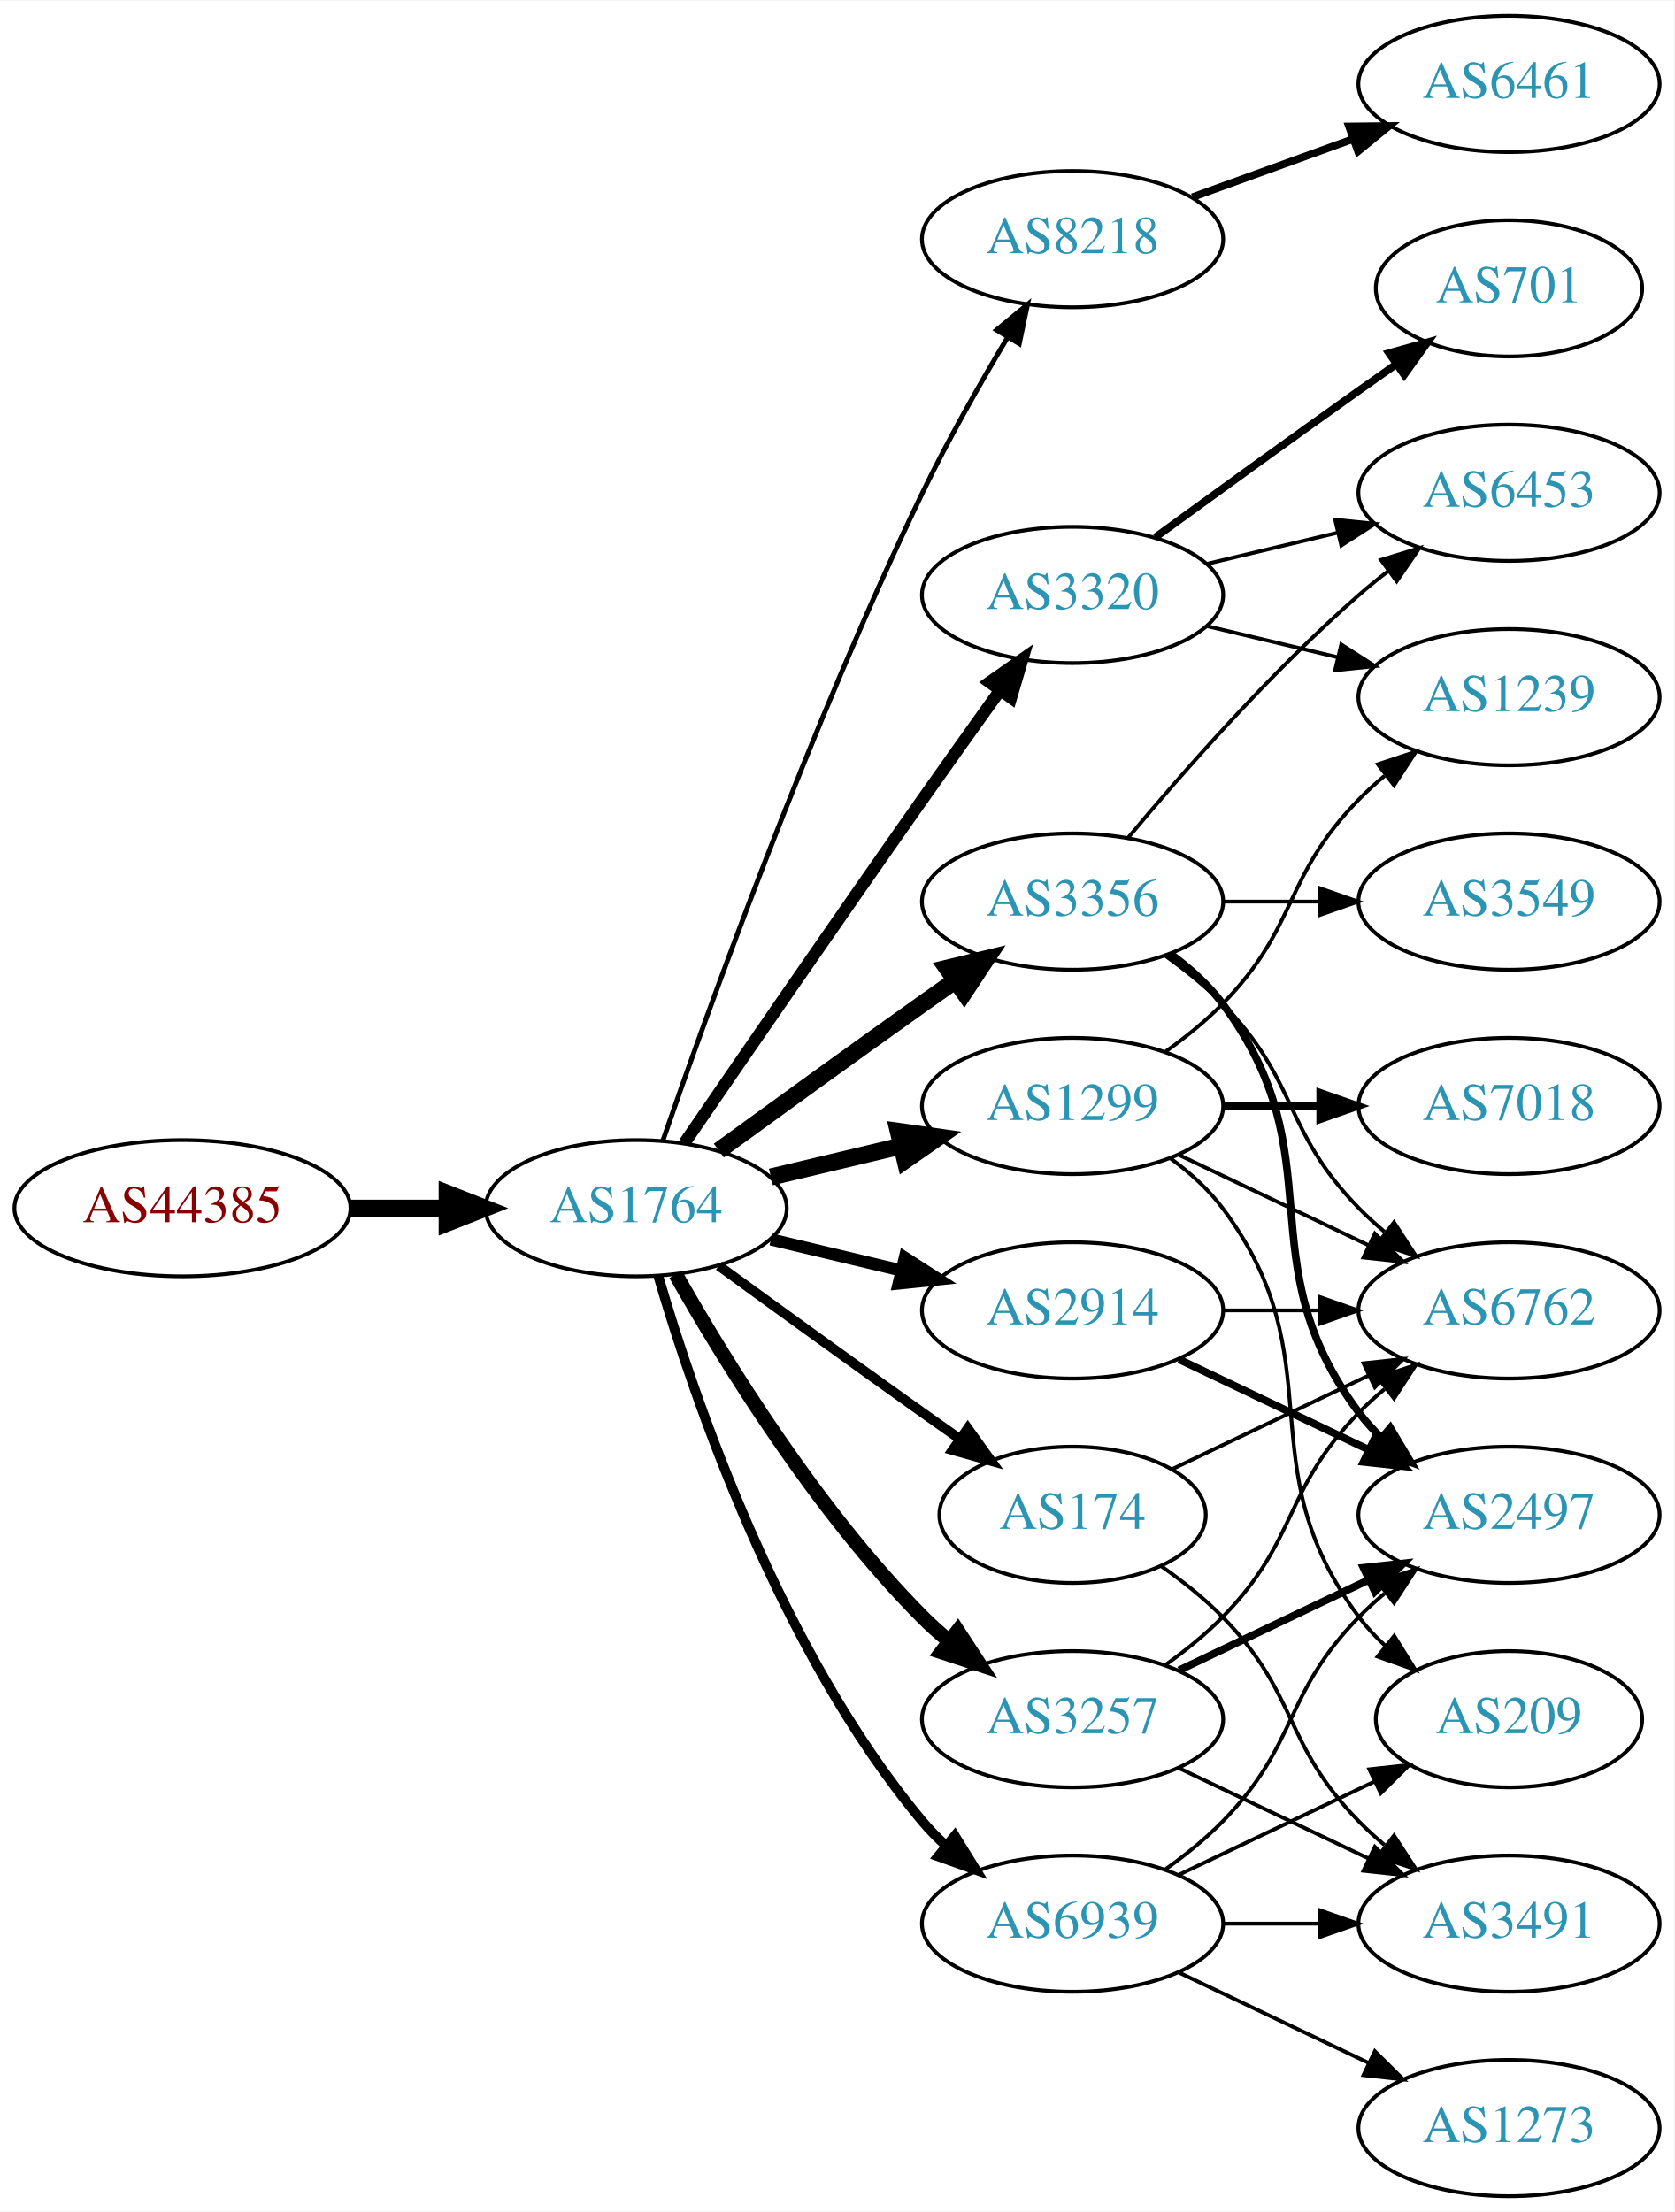
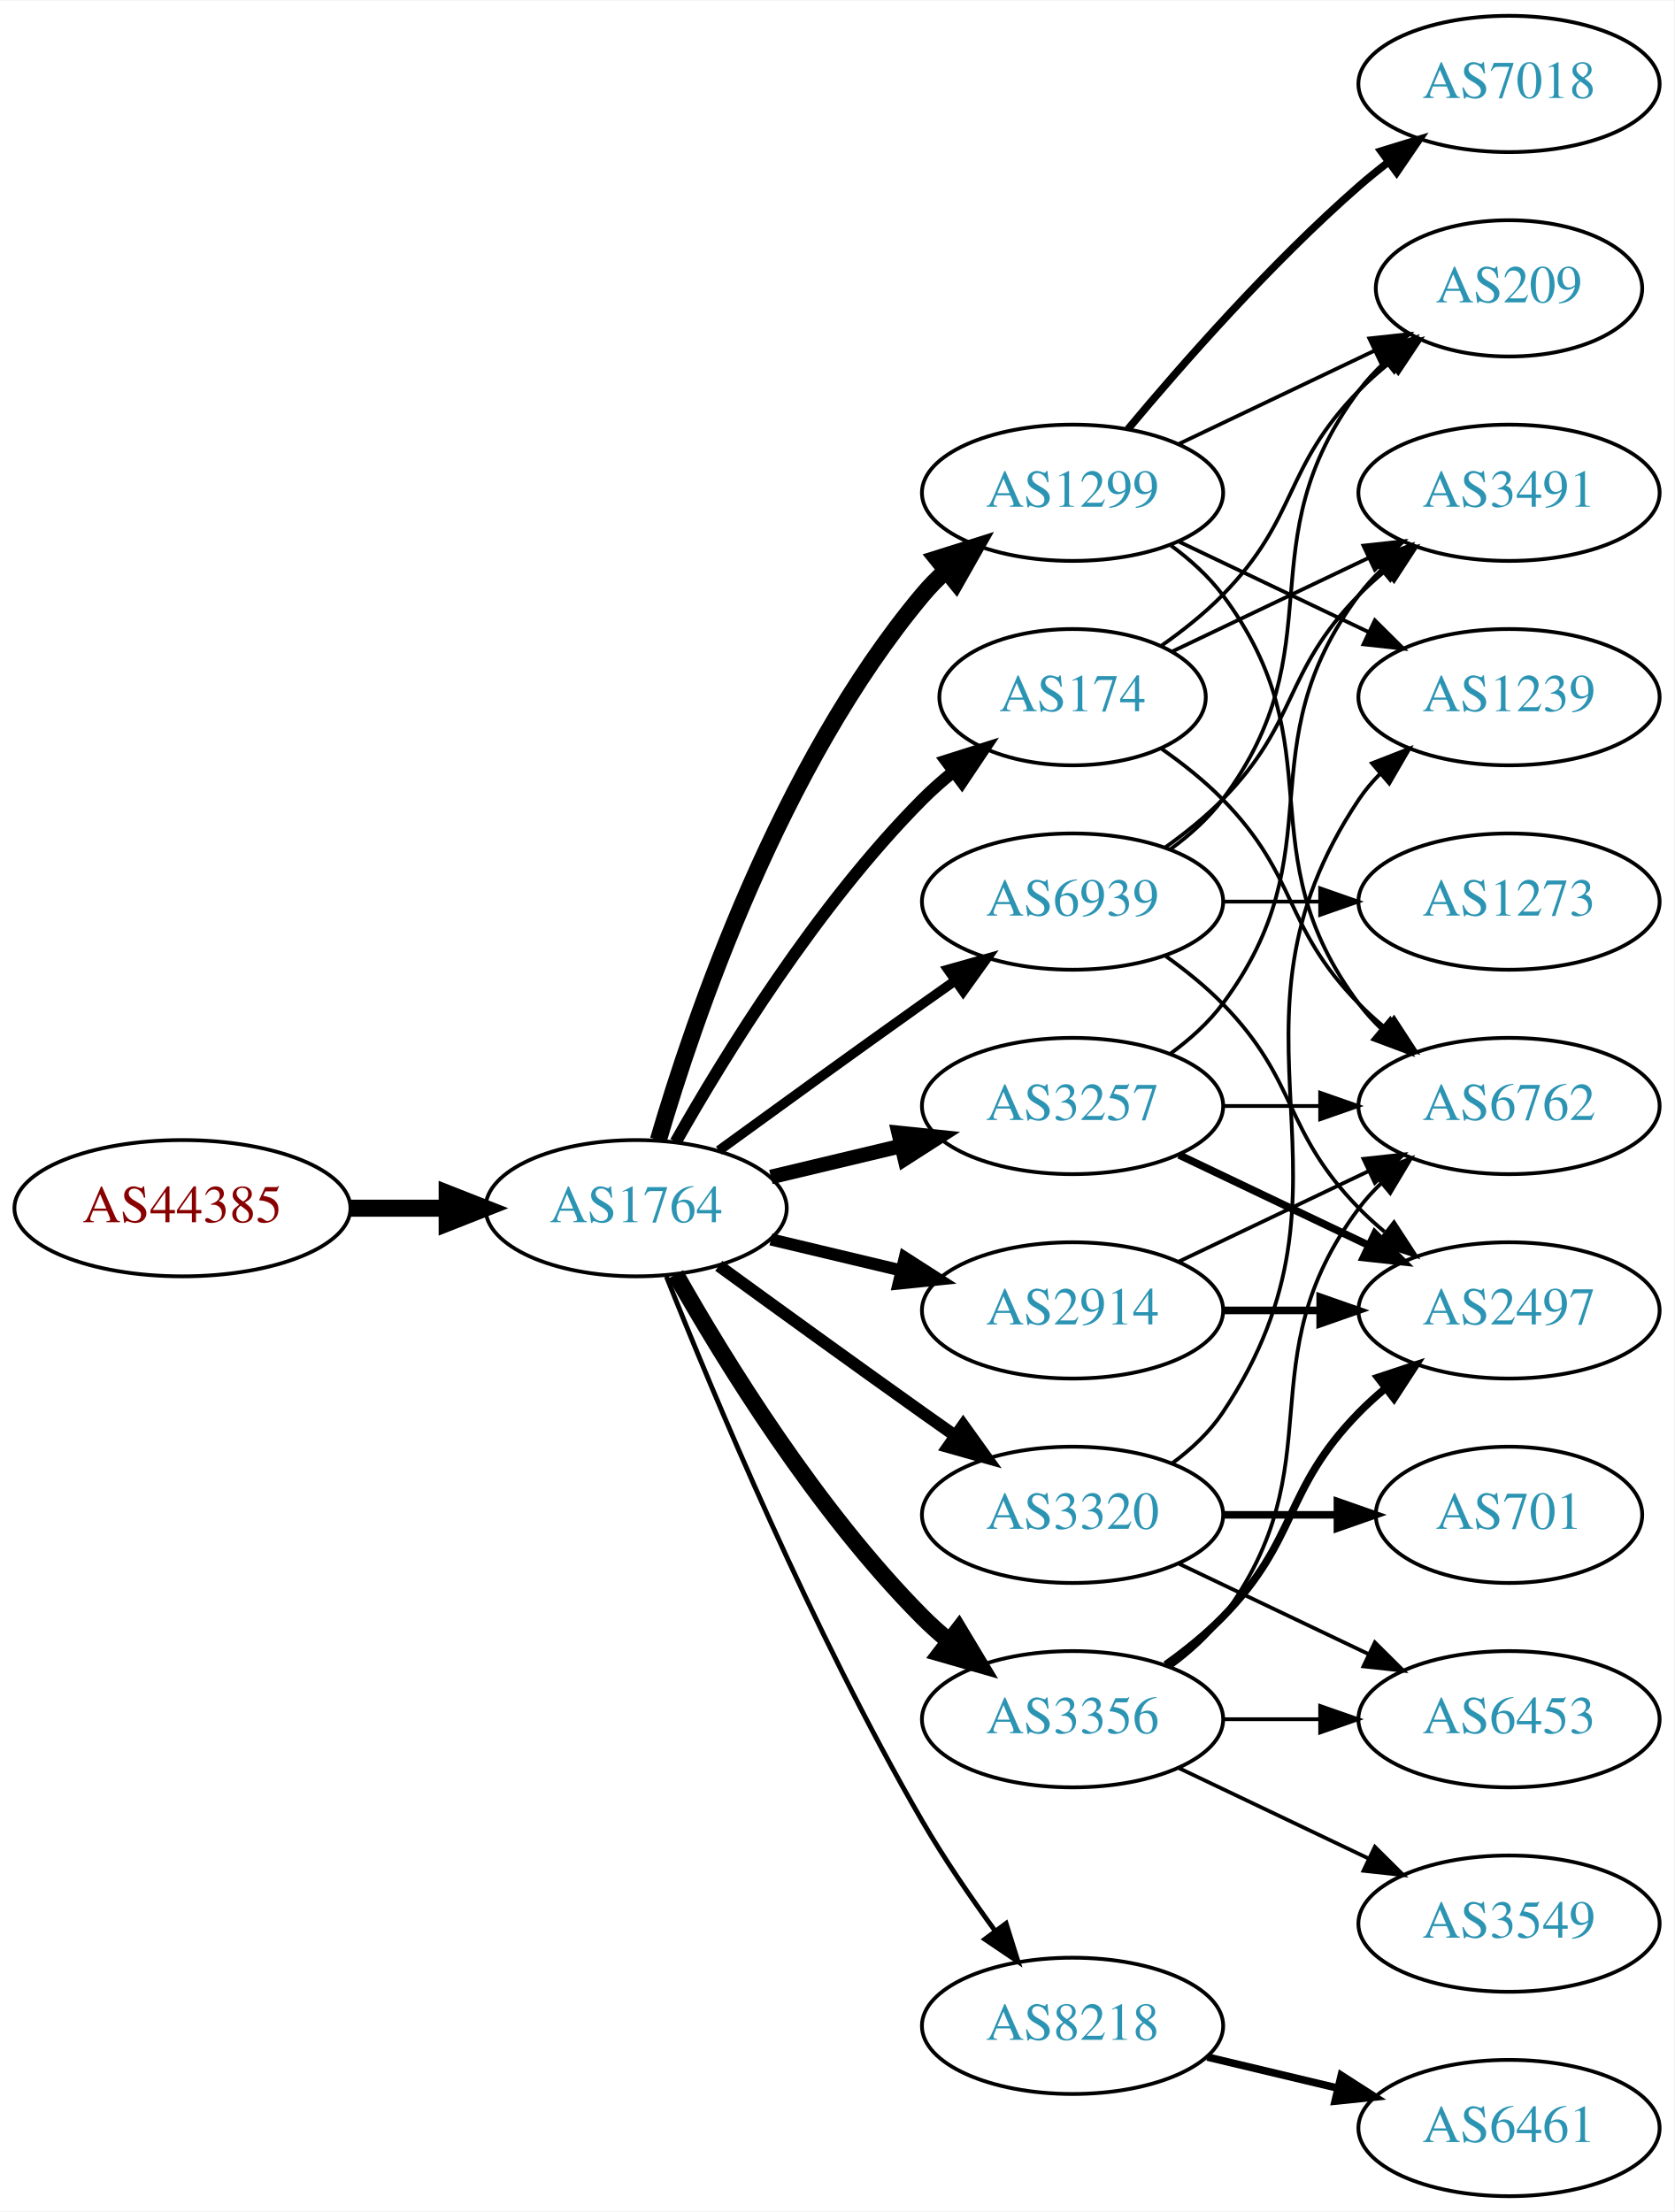
<svg xmlns="http://www.w3.org/2000/svg" xmlns:xlink="http://www.w3.org/1999/xlink" width="442pt" height="584pt" viewBox="0.00 0.00 442.27 584.00">
  <g id="graph0" class="graph" transform="scale(1 1) rotate(0) translate(4 580)">
    <polygon fill="white" stroke="none" points="-4,4 -4,-580 438.271,-580 438.271,4 -4,4" />
    <g id="node1" class="node">
      <g id="a_node1">
        <a xlink:href="/asn/44385" xlink:title="AS44385 ~ NA-NET Communications GmbH [AT]">
          <ellipse fill="#ffffff" stroke="black" cx="44.196" cy="-261" rx="44.393" ry="18" />
          <text text-anchor="middle" x="44.196" y="-257.3" font-family="Times,serif" font-size="14.00" fill="#880000">AS44385</text>
        </a>
      </g>
    </g>
    <g id="node2" class="node">
      <g id="a_node2">
        <a xlink:href="/asn/1764" xlink:title="AS1764 ~ NEXTLAYER-AS [AT]">
          <ellipse fill="#ffffff" stroke="black" cx="164.039" cy="-261" rx="39.794" ry="18" />
          <text text-anchor="middle" x="164.039" y="-257.3" font-family="Times,serif" font-size="14.00" fill="#2c94b3">AS1764</text>
        </a>
      </g>
    </g>
    <g id="edge1" class="edge">
      <path fill="none" stroke="black" stroke-width="4.5" d="M88.407,-261C96.72,-261 105.482,-261 113.965,-261" />
      <polygon fill="black" stroke="black" stroke-width="4.5" points="114.123,-264.938 124.123,-261 114.123,-257.063 114.123,-264.938" />
    </g>
    <g id="node3" class="node">
      <g id="a_node3">
-         <a xlink:href="/asn/8218" xlink:title="AS8218 ~ legacy Neotelecoms [FR]">
-           <ellipse fill="#ffffff" stroke="black" cx="279.332" cy="-517" rx="39.794" ry="18" />
-           <text text-anchor="middle" x="279.332" y="-513.3" font-family="Times,serif" font-size="14.00" fill="#2c94b3">AS8218</text>
+         <a xlink:href="/asn/174" xlink:title="AS174 ~ Cogent Communications [US]">
+           <ellipse fill="#ffffff" stroke="black" cx="279.332" cy="-396" rx="35.194" ry="18" />
+           <text text-anchor="middle" x="279.332" y="-392.3" font-family="Times,serif" font-size="14.00" fill="#2c94b3">AS174</text>
        </a>
      </g>
    </g>
    <g id="edge2" class="edge">
-       <path fill="none" stroke="black" stroke-width="1.286" d="M171.09,-278.828C182.833,-312.792 210.166,-388.839 239.685,-450 246.383,-463.877 254.841,-478.775 262.136,-490.991" />
-       <polygon fill="black" stroke="black" stroke-width="1.286" points="259.265,-493.007 267.439,-499.748 265.253,-489.381 259.265,-493.007" />
+       <path fill="none" stroke="black" stroke-width="3.214" d="M174.498,-278.49C187.28,-301.096 211.712,-340.886 239.685,-369 242.185,-371.513 244.946,-373.949 247.807,-376.261" />
+       <polygon fill="black" stroke="black" stroke-width="3.214" points="245.905,-379.21 256.004,-382.413 250.108,-373.611 245.905,-379.21" />
    </g>
    <g id="node4" class="node">
      <g id="a_node4">
        <a xlink:href="/asn/1299" xlink:title="AS1299 ~ Telia Carrier [EU]">
-           <ellipse fill="#ffffff" stroke="black" cx="279.332" cy="-288" rx="39.794" ry="18" />
-           <text text-anchor="middle" x="279.332" y="-284.3" font-family="Times,serif" font-size="14.00" fill="#2c94b3">AS1299</text>
+           <ellipse fill="#ffffff" stroke="black" cx="279.332" cy="-450" rx="39.794" ry="18" />
+           <text text-anchor="middle" x="279.332" y="-446.3" font-family="Times,serif" font-size="14.00" fill="#2c94b3">AS1299</text>
        </a>
      </g>
    </g>
    <g id="edge3" class="edge">
-       <path fill="none" stroke="black" stroke-width="4.5" d="M199.646,-269.248C210.517,-271.838 222.671,-274.735 234.114,-277.462" />
-       <polygon fill="black" stroke="black" stroke-width="4.5" points="233.296,-281.315 243.936,-279.803 235.122,-273.654 233.296,-281.315" />
+       <path fill="none" stroke="black" stroke-width="4.5" d="M169.913,-279.002C179.227,-310.844 202.043,-377.981 239.685,-423 241.555,-425.237 243.654,-427.374 245.88,-429.396" />
+       <polygon fill="black" stroke="black" stroke-width="4.5" points="243.548,-432.574 253.799,-435.804 248.502,-426.452 243.548,-432.574" />
    </g>
    <g id="node5" class="node">
      <g id="a_node5">
-         <a xlink:href="/asn/3356" xlink:title="AS3356 ~ Level 3 Parent, LLC [US]">
-           <ellipse fill="#ffffff" stroke="black" cx="279.332" cy="-342" rx="39.794" ry="18" />
-           <text text-anchor="middle" x="279.332" y="-338.3" font-family="Times,serif" font-size="14.00" fill="#2c94b3">AS3356</text>
+         <a xlink:href="/asn/3320" xlink:title="AS3320 ~ DTAG [DE]">
+           <ellipse fill="#ffffff" stroke="black" cx="279.332" cy="-180" rx="39.794" ry="18" />
+           <text text-anchor="middle" x="279.332" y="-176.3" font-family="Times,serif" font-size="14.00" fill="#2c94b3">AS3320</text>
        </a>
      </g>
    </g>
    <g id="edge4" class="edge">
-       <path fill="none" stroke="black" stroke-width="4.5" d="M185.887,-276.222C200.821,-287.091 221.435,-302.025 239.685,-315 242.506,-317.005 245.449,-319.085 248.397,-321.159" />
-       <polygon fill="black" stroke="black" stroke-width="4.5" points="246.173,-324.409 256.621,-326.926 250.694,-317.961 246.173,-324.409" />
+       <path fill="none" stroke="black" stroke-width="3.214" d="M185.887,-245.778C200.821,-234.909 221.435,-219.975 239.685,-207 242.506,-204.995 245.449,-202.915 248.397,-200.841" />
+       <polygon fill="black" stroke="black" stroke-width="3.214" points="250.443,-203.681 256.621,-195.074 246.424,-197.95 250.443,-203.681" />
    </g>
    <g id="node6" class="node">
      <g id="a_node6">
-         <a xlink:href="/asn/174" xlink:title="AS174 ~ Cogent Communications [US]">
-           <ellipse fill="#ffffff" stroke="black" cx="279.332" cy="-180" rx="35.194" ry="18" />
-           <text text-anchor="middle" x="279.332" y="-176.3" font-family="Times,serif" font-size="14.00" fill="#2c94b3">AS174</text>
+         <a xlink:href="/asn/3257" xlink:title="AS3257 ~ GTT [DE]">
+           <ellipse fill="#ffffff" stroke="black" cx="279.332" cy="-288" rx="39.794" ry="18" />
+           <text text-anchor="middle" x="279.332" y="-284.3" font-family="Times,serif" font-size="14.00" fill="#2c94b3">AS3257</text>
        </a>
      </g>
    </g>
    <g id="edge5" class="edge">
-       <path fill="none" stroke="black" stroke-width="2.571" d="M185.887,-245.778C200.821,-234.909 221.435,-219.975 239.685,-207 242.895,-204.718 246.264,-202.339 249.619,-199.982" />
-       <polygon fill="black" stroke="black" stroke-width="2.571" points="251.647,-202.834 257.83,-194.23 247.631,-197.101 251.647,-202.834" />
+       <path fill="none" stroke="black" stroke-width="3.857" d="M199.646,-269.248C210.517,-271.838 222.671,-274.735 234.114,-277.462" />
+       <polygon fill="black" stroke="black" stroke-width="3.857" points="233.397,-280.889 243.936,-279.803 235.02,-274.08 233.397,-280.889" />
    </g>
    <g id="node7" class="node">
      <g id="a_node7">
-         <a xlink:href="/asn/3320" xlink:title="AS3320 ~ DTAG [DE]">
-           <ellipse fill="#ffffff" stroke="black" cx="279.332" cy="-423" rx="39.794" ry="18" />
-           <text text-anchor="middle" x="279.332" y="-419.3" font-family="Times,serif" font-size="14.00" fill="#2c94b3">AS3320</text>
-         </a>
-       </g>
-     </g>
-     <g id="edge6" class="edge">
-       <path fill="none" stroke="black" stroke-width="3.214" d="M176.846,-278.269C191.489,-299.642 217.262,-337.12 239.685,-369 246.32,-378.433 253.67,-388.739 260.164,-397.795" />
-       <polygon fill="black" stroke="black" stroke-width="3.214" points="257.399,-399.946 266.076,-406.026 263.085,-395.862 257.399,-399.946" />
-     </g>
-     <g id="node8" class="node">
-       <g id="a_node8">
-         <a xlink:href="/asn/3257" xlink:title="AS3257 ~ GTT [DE]">
-           <ellipse fill="#ffffff" stroke="black" cx="279.332" cy="-126" rx="39.794" ry="18" />
-           <text text-anchor="middle" x="279.332" y="-122.3" font-family="Times,serif" font-size="14.00" fill="#2c94b3">AS3257</text>
-         </a>
-       </g>
-     </g>
-     <g id="edge7" class="edge">
-       <path fill="none" stroke="black" stroke-width="3.857" d="M174.498,-243.51C187.28,-220.904 211.712,-181.114 239.685,-153 241.796,-150.879 244.092,-148.812 246.477,-146.829" />
-       <polygon fill="black" stroke="black" stroke-width="3.857" points="248.993,-149.31 254.793,-140.444 244.73,-143.758 248.993,-149.31" />
-     </g>
-     <g id="node9" class="node">
-       <g id="a_node9">
        <a xlink:href="/asn/2914" xlink:title="AS2914 ~ NTT America, Inc. [US]">
          <ellipse fill="#ffffff" stroke="black" cx="279.332" cy="-234" rx="39.794" ry="18" />
          <text text-anchor="middle" x="279.332" y="-230.3" font-family="Times,serif" font-size="14.00" fill="#2c94b3">AS2914</text>
        </a>
      </g>
    </g>
-     <g id="edge8" class="edge">
+     <g id="edge6" class="edge">
      <path fill="none" stroke="black" stroke-width="3.214" d="M199.646,-252.752C210.517,-250.162 222.671,-247.265 234.114,-244.538" />
      <polygon fill="black" stroke="black" stroke-width="3.214" points="235.02,-247.92 243.936,-242.197 233.397,-241.111 235.02,-247.92" />
+     </g>
+     <g id="node8" class="node">
+       <g id="a_node8">
+         <a xlink:href="/asn/3356" xlink:title="AS3356 ~ Level 3 Parent, LLC [US]">
+           <ellipse fill="#ffffff" stroke="black" cx="279.332" cy="-126" rx="39.794" ry="18" />
+           <text text-anchor="middle" x="279.332" y="-122.3" font-family="Times,serif" font-size="14.00" fill="#2c94b3">AS3356</text>
+         </a>
+       </g>
+     </g>
+     <g id="edge7" class="edge">
+       <path fill="none" stroke="black" stroke-width="4.5" d="M174.498,-243.51C187.28,-220.904 211.712,-181.114 239.685,-153 241.796,-150.879 244.092,-148.812 246.477,-146.829" />
+       <polygon fill="black" stroke="black" stroke-width="4.5" points="249.259,-149.657 254.793,-140.444 244.463,-143.411 249.259,-149.657" />
+     </g>
+     <g id="node9" class="node">
+       <g id="a_node9">
+         <a xlink:href="/asn/8218" xlink:title="AS8218 ~ legacy Neotelecoms [FR]">
+           <ellipse fill="#ffffff" stroke="black" cx="279.332" cy="-45" rx="39.794" ry="18" />
+           <text text-anchor="middle" x="279.332" y="-41.3" font-family="Times,serif" font-size="14.00" fill="#2c94b3">AS8218</text>
+         </a>
+       </g>
+     </g>
+     <g id="edge8" class="edge">
+       <path fill="none" stroke="black" stroke-width="1.286" d="M172.042,-242.949C184.169,-212.43 210.587,-149.067 239.685,-99 245.392,-89.181 252.43,-78.922 258.929,-70.016" />
+       <polygon fill="black" stroke="black" stroke-width="1.286" points="261.77,-72.061 264.934,-61.95 256.155,-67.881 261.77,-72.061" />
    </g>
    <g id="node10" class="node">
      <g id="a_node10">
        <a xlink:href="/asn/6939" xlink:title="AS6939 ~ Hurricane Electric LLC [US]">
-           <ellipse fill="#ffffff" stroke="black" cx="279.332" cy="-72" rx="39.794" ry="18" />
-           <text text-anchor="middle" x="279.332" y="-68.3" font-family="Times,serif" font-size="14.00" fill="#2c94b3">AS6939</text>
+           <ellipse fill="#ffffff" stroke="black" cx="279.332" cy="-342" rx="39.794" ry="18" />
+           <text text-anchor="middle" x="279.332" y="-338.3" font-family="Times,serif" font-size="14.00" fill="#2c94b3">AS6939</text>
        </a>
      </g>
    </g>
    <g id="edge9" class="edge">
-       <path fill="none" stroke="black" stroke-width="2.571" d="M169.913,-242.998C179.227,-211.156 202.043,-144.019 239.685,-99 241.555,-96.763 243.654,-94.626 245.88,-92.604" />
-       <polygon fill="black" stroke="black" stroke-width="2.571" points="248.227,-95.207 253.799,-86.196 243.823,-89.766 248.227,-95.207" />
+       <path fill="none" stroke="black" stroke-width="2.571" d="M185.887,-276.222C200.821,-287.091 221.435,-302.025 239.685,-315 242.506,-317.005 245.449,-319.085 248.397,-321.159" />
+       <polygon fill="black" stroke="black" stroke-width="2.571" points="246.424,-324.05 256.621,-326.926 250.443,-318.319 246.424,-324.05" />
    </g>
    <g id="node11" class="node">
      <g id="a_node11">
-         <a xlink:href="/asn/6461" xlink:title="AS6461 ~ Zayo Bandwidth [US]">
-           <ellipse fill="#ffffff" stroke="black" cx="394.625" cy="-558" rx="39.794" ry="18" />
-           <text text-anchor="middle" x="394.625" y="-554.3" font-family="Times,serif" font-size="14.00" fill="#2c94b3">AS6461</text>
-         </a>
-       </g>
-     </g>
-     <g id="edge10" class="edge">
-       <path fill="none" stroke="black" stroke-width="2" d="M310.99,-528.095C323.963,-532.79 339.256,-538.324 353.137,-543.348" />
-       <polygon fill="black" stroke="black" stroke-width="2" points="352.347,-546.784 362.941,-546.896 354.729,-540.202 352.347,-546.784" />
-     </g>
-     <g id="node13" class="node">
-       <g id="a_node13">
        <a xlink:href="/asn/6762" xlink:title="AS6762 ~ TELECOM ITALIA SPARKLE S.p.A. [IT]">
-           <ellipse fill="#ffffff" stroke="black" cx="394.625" cy="-234" rx="39.794" ry="18" />
-           <text text-anchor="middle" x="394.625" y="-230.3" font-family="Times,serif" font-size="14.00" fill="#2c94b3">AS6762</text>
-         </a>
-       </g>
-     </g>
-     <g id="edge18" class="edge">
-       <path fill="none" stroke="black" d="M307.468,-275.066C322.462,-267.919 341.283,-258.948 357.506,-251.215" />
-       <polygon fill="black" stroke="black" points="359.188,-254.291 366.71,-246.829 356.177,-247.972 359.188,-254.291" />
-     </g>
-     <g id="node17" class="node">
-       <g id="a_node17">
-         <a xlink:href="/asn/7018" xlink:title="AS7018 ~ AT&amp;T Services, Inc. [US]">
          <ellipse fill="#ffffff" stroke="black" cx="394.625" cy="-288" rx="39.794" ry="18" />
-           <text text-anchor="middle" x="394.625" y="-284.3" font-family="Times,serif" font-size="14.00" fill="#2c94b3">AS7018</text>
-         </a>
-       </g>
-     </g>
-     <g id="edge19" class="edge">
-       <path fill="none" stroke="black" stroke-width="2" d="M319.004,-288C327.207,-288 335.971,-288 344.503,-288" />
-       <polygon fill="black" stroke="black" stroke-width="2" points="344.742,-291.5 354.742,-288 344.742,-284.5 344.742,-291.5" />
+           <text text-anchor="middle" x="394.625" y="-284.3" font-family="Times,serif" font-size="14.00" fill="#2c94b3">AS6762</text>
+         </a>
+       </g>
+     </g>
+     <g id="edge28" class="edge">
+       <path fill="none" stroke="black" d="M302.714,-382.468C308.356,-378.51 314.17,-373.914 318.978,-369 339.151,-348.383 334.806,-335.617 354.978,-315 357.071,-312.861 359.354,-310.782 361.731,-308.79" />
+       <polygon fill="black" stroke="black" points="364.249,-311.268 370.031,-302.389 359.974,-305.725 364.249,-311.268" />
+     </g>
+     <g id="node14" class="node">
+       <g id="a_node14">
+         <a xlink:href="/asn/209" xlink:title="AS209 ~ CenturyLink Communications, LLC [US]">
+           <ellipse fill="#ffffff" stroke="black" cx="394.625" cy="-504" rx="35.194" ry="18" />
+           <text text-anchor="middle" x="394.625" y="-500.3" font-family="Times,serif" font-size="14.00" fill="#2c94b3">AS209</text>
+         </a>
+       </g>
+     </g>
+     <g id="edge27" class="edge">
+       <path fill="none" stroke="black" d="M302.714,-409.532C308.356,-413.49 314.17,-418.086 318.978,-423 339.151,-443.617 334.806,-456.383 354.978,-477 357.457,-479.534 360.204,-481.983 363.056,-484.304" />
+       <polygon fill="black" stroke="black" points="361.148,-487.248 371.242,-490.468 365.359,-481.657 361.148,-487.248" />
    </g>
    <g id="node18" class="node">
      <g id="a_node18">
+         <a xlink:href="/asn/3491" xlink:title="AS3491 ~ PCCW Global, Inc. [US]">
+           <ellipse fill="#ffffff" stroke="black" cx="394.625" cy="-450" rx="39.794" ry="18" />
+           <text text-anchor="middle" x="394.625" y="-446.3" font-family="Times,serif" font-size="14.00" fill="#2c94b3">AS3491</text>
+         </a>
+       </g>
+     </g>
+     <g id="edge26" class="edge">
+       <path fill="none" stroke="black" d="M305.757,-408.119C321.059,-415.413 340.783,-424.814 357.665,-432.86" />
+       <polygon fill="black" stroke="black" points="356.172,-436.026 366.705,-437.169 359.184,-429.707 356.172,-436.026" />
+     </g>
+     <g id="edge10" class="edge">
+       <path fill="none" stroke="black" d="M305.262,-436.118C310.338,-432.389 315.256,-427.984 318.978,-423 349.249,-382.458 324.707,-355.542 354.978,-315 356.723,-312.664 358.73,-310.455 360.893,-308.383" />
+       <polygon fill="black" stroke="black" points="363.253,-310.973 368.694,-301.882 358.771,-305.595 363.253,-310.973" />
+     </g>
+     <g id="node12" class="node">
+       <g id="a_node12">
        <a xlink:href="/asn/1239" xlink:title="AS1239 ~ Sprint [US]">
          <ellipse fill="#ffffff" stroke="black" cx="394.625" cy="-396" rx="39.794" ry="18" />
          <text text-anchor="middle" x="394.625" y="-392.3" font-family="Times,serif" font-size="14.00" fill="#2c94b3">AS1239</text>
        </a>
      </g>
    </g>
+     <g id="edge11" class="edge">
+       <path fill="none" stroke="black" d="M307.468,-437.066C322.462,-429.919 341.283,-420.948 357.506,-413.215" />
+       <polygon fill="black" stroke="black" points="359.188,-416.291 366.71,-408.829 356.177,-409.972 359.188,-416.291" />
+     </g>
+     <g id="node13" class="node">
+       <g id="a_node13">
+         <a xlink:href="/asn/7018" xlink:title="AS7018 ~ AT&amp;T Services, Inc. [US]">
+           <ellipse fill="#ffffff" stroke="black" cx="394.625" cy="-558" rx="39.794" ry="18" />
+           <text text-anchor="middle" x="394.625" y="-554.3" font-family="Times,serif" font-size="14.00" fill="#2c94b3">AS7018</text>
+         </a>
+       </g>
+     </g>
+     <g id="edge12" class="edge">
+       <path fill="none" stroke="black" stroke-width="2" d="M293.962,-466.817C308.244,-483.929 331.791,-510.745 354.978,-531 357.444,-533.154 360.082,-535.294 362.78,-537.372" />
+       <polygon fill="black" stroke="black" stroke-width="2" points="360.805,-540.264 370.934,-543.37 364.953,-534.625 360.805,-540.264" />
+     </g>
+     <g id="edge13" class="edge">
+       <path fill="none" stroke="black" d="M307.468,-462.934C322.9,-470.29 342.385,-479.577 358.92,-487.459" />
+       <polygon fill="black" stroke="black" points="357.729,-490.768 368.262,-491.911 360.741,-484.449 357.729,-490.768" />
+     </g>
+     <g id="edge14" class="edge">
+       <path fill="none" stroke="black" d="M305.651,-193.607C310.707,-197.351 315.518,-201.831 318.978,-207 360.003,-268.294 313.954,-307.706 354.978,-369 356.6,-371.423 358.519,-373.695 360.621,-375.81" />
+       <polygon fill="black" stroke="black" points="358.434,-378.546 368.306,-382.393 362.988,-373.229 358.434,-378.546" />
+     </g>
+     <g id="node15" class="node">
+       <g id="a_node15">
+         <a xlink:href="/asn/701" xlink:title="AS701 ~ UUNET [US]">
+           <ellipse fill="#ffffff" stroke="black" cx="394.625" cy="-180" rx="35.194" ry="18" />
+           <text text-anchor="middle" x="394.625" y="-176.3" font-family="Times,serif" font-size="14.00" fill="#2c94b3">AS701</text>
+         </a>
+       </g>
+     </g>
+     <g id="edge15" class="edge">
+       <path fill="none" stroke="black" stroke-width="2" d="M319.004,-180C328.709,-180 339.2,-180 349.163,-180" />
+       <polygon fill="black" stroke="black" stroke-width="2" points="349.299,-183.5 359.299,-180 349.299,-176.5 349.299,-183.5" />
+     </g>
+     <g id="node16" class="node">
+       <g id="a_node16">
+         <a xlink:href="/asn/6453" xlink:title="AS6453 ~ TATA COMMUNICATIONS (AMERICA) INC [US]">
+           <ellipse fill="#ffffff" stroke="black" cx="394.625" cy="-126" rx="39.794" ry="18" />
+           <text text-anchor="middle" x="394.625" y="-122.3" font-family="Times,serif" font-size="14.00" fill="#2c94b3">AS6453</text>
+         </a>
+       </g>
+     </g>
+     <g id="edge16" class="edge">
+       <path fill="none" stroke="black" d="M307.468,-167.066C322.462,-159.919 341.283,-150.948 357.506,-143.215" />
+       <polygon fill="black" stroke="black" points="359.188,-146.291 366.71,-138.829 356.177,-139.972 359.188,-146.291" />
+     </g>
+     <g id="edge19" class="edge">
+       <path fill="none" stroke="black" d="M319.004,-288C327.207,-288 335.971,-288 344.503,-288" />
+       <polygon fill="black" stroke="black" points="344.742,-291.5 354.742,-288 344.742,-284.5 344.742,-291.5" />
+     </g>
+     <g id="node17" class="node">
+       <g id="a_node17">
+         <a xlink:href="/asn/2497" xlink:title="AS2497 ~ Internet Initiative Japan Inc. [JP]">
+           <ellipse fill="#ffffff" stroke="black" cx="394.625" cy="-234" rx="39.794" ry="18" />
+           <text text-anchor="middle" x="394.625" y="-230.3" font-family="Times,serif" font-size="14.00" fill="#2c94b3">AS2497</text>
+         </a>
+       </g>
+     </g>
+     <g id="edge17" class="edge">
+       <path fill="none" stroke="black" stroke-width="2" d="M307.468,-275.066C322.462,-267.919 341.283,-258.948 357.506,-251.215" />
+       <polygon fill="black" stroke="black" stroke-width="2" points="359.188,-254.291 366.71,-246.829 356.177,-247.972 359.188,-254.291" />
+     </g>
+     <g id="edge18" class="edge">
+       <path fill="none" stroke="black" d="M305.262,-301.882C310.338,-305.611 315.256,-310.016 318.978,-315 349.249,-355.542 324.707,-382.458 354.978,-423 356.723,-425.336 358.73,-427.545 360.893,-429.617" />
+       <polygon fill="black" stroke="black" points="358.771,-432.405 368.694,-436.118 363.253,-427.027 358.771,-432.405" />
+     </g>
+     <g id="edge21" class="edge">
+       <path fill="none" stroke="black" d="M307.468,-246.934C322.462,-254.081 341.283,-263.052 357.506,-270.785" />
+       <polygon fill="black" stroke="black" points="356.177,-274.028 366.71,-275.171 359.188,-267.709 356.177,-274.028" />
+     </g>
    <g id="edge20" class="edge">
-       <path fill="none" stroke="black" d="M303.926,-302.389C309.182,-306.148 314.513,-310.437 318.978,-315 339.151,-335.617 334.806,-348.383 354.978,-369 357.071,-371.139 359.354,-373.218 361.731,-375.21" />
-       <polygon fill="black" stroke="black" points="359.974,-378.275 370.031,-381.611 364.249,-372.732 359.974,-378.275" />
+       <path fill="none" stroke="black" stroke-width="2" d="M319.004,-234C327.207,-234 335.971,-234 344.503,-234" />
+       <polygon fill="black" stroke="black" stroke-width="2" points="344.742,-237.5 354.742,-234 344.742,-230.5 344.742,-237.5" />
+     </g>
+     <g id="edge22" class="edge">
+       <path fill="none" stroke="black" d="M305.262,-139.882C310.338,-143.611 315.256,-148.016 318.978,-153 349.249,-193.542 324.707,-220.458 354.978,-261 356.723,-263.336 358.73,-265.545 360.893,-267.617" />
+       <polygon fill="black" stroke="black" points="358.771,-270.405 368.694,-274.118 363.253,-265.027 358.771,-270.405" />
+     </g>
+     <g id="edge24" class="edge">
+       <path fill="none" stroke="black" d="M319.004,-126C327.207,-126 335.971,-126 344.503,-126" />
+       <polygon fill="black" stroke="black" points="344.742,-129.5 354.742,-126 344.742,-122.5 344.742,-129.5" />
+     </g>
+     <g id="edge25" class="edge">
+       <path fill="none" stroke="black" stroke-width="2" d="M303.926,-140.389C309.182,-144.148 314.513,-148.437 318.978,-153 339.151,-173.617 334.806,-186.383 354.978,-207 357.071,-209.139 359.354,-211.218 361.731,-213.21" />
+       <polygon fill="black" stroke="black" stroke-width="2" points="359.974,-216.275 370.031,-219.611 364.249,-210.732 359.974,-216.275" />
    </g>
    <g id="node19" class="node">
      <g id="a_node19">
-         <a xlink:href="/asn/209" xlink:title="AS209 ~ CenturyLink Communications, LLC [US]">
-           <ellipse fill="#ffffff" stroke="black" cx="394.625" cy="-126" rx="35.194" ry="18" />
-           <text text-anchor="middle" x="394.625" y="-122.3" font-family="Times,serif" font-size="14.00" fill="#2c94b3">AS209</text>
-         </a>
-       </g>
-     </g>
-     <g id="edge21" class="edge">
-       <path fill="none" stroke="black" d="M305.262,-274.118C310.338,-270.389 315.256,-265.984 318.978,-261 349.249,-220.458 324.707,-193.542 354.978,-153 356.986,-150.311 359.342,-147.791 361.883,-145.454" />
-       <polygon fill="black" stroke="black" points="364.297,-148.004 369.898,-139.011 359.912,-142.548 364.297,-148.004" />
-     </g>
-     <g id="node12" class="node">
-       <g id="a_node12">
-         <a xlink:href="/asn/6453" xlink:title="AS6453 ~ TATA COMMUNICATIONS (AMERICA) INC [US]">
-           <ellipse fill="#ffffff" stroke="black" cx="394.625" cy="-450" rx="39.794" ry="18" />
-           <text text-anchor="middle" x="394.625" y="-446.3" font-family="Times,serif" font-size="14.00" fill="#2c94b3">AS6453</text>
-         </a>
-       </g>
-     </g>
-     <g id="edge11" class="edge">
-       <path fill="none" stroke="black" d="M293.962,-358.817C308.244,-375.929 331.791,-402.745 354.978,-423 357.444,-425.154 360.082,-427.294 362.78,-429.372" />
-       <polygon fill="black" stroke="black" points="360.805,-432.264 370.934,-435.37 364.953,-426.625 360.805,-432.264" />
-     </g>
-     <g id="edge12" class="edge">
+         <a xlink:href="/asn/3549" xlink:title="AS3549 ~ Level 3 Parent, LLC [US]">
+           <ellipse fill="#ffffff" stroke="black" cx="394.625" cy="-72" rx="39.794" ry="18" />
+           <text text-anchor="middle" x="394.625" y="-68.3" font-family="Times,serif" font-size="14.00" fill="#2c94b3">AS3549</text>
+         </a>
+       </g>
+     </g>
+     <g id="edge23" class="edge">
+       <path fill="none" stroke="black" d="M307.468,-113.066C322.462,-105.919 341.283,-96.948 357.506,-89.215" />
+       <polygon fill="black" stroke="black" points="359.188,-92.291 366.71,-84.829 356.177,-85.972 359.188,-92.291" />
+     </g>
+     <g id="node20" class="node">
+       <g id="a_node20">
+         <a xlink:href="/asn/6461" xlink:title="AS6461 ~ Zayo Bandwidth [US]">
+           <ellipse fill="#ffffff" stroke="black" cx="394.625" cy="-18" rx="39.794" ry="18" />
+           <text text-anchor="middle" x="394.625" y="-14.3" font-family="Times,serif" font-size="14.00" fill="#2c94b3">AS6461</text>
+         </a>
+       </g>
+     </g>
+     <g id="edge29" class="edge">
+       <path fill="none" stroke="black" stroke-width="2" d="M314.939,-36.752C325.81,-34.162 337.964,-31.265 349.407,-28.538" />
+       <polygon fill="black" stroke="black" stroke-width="2" points="350.313,-31.92 359.229,-26.197 348.69,-25.111 350.313,-31.92" />
+     </g>
+     <g id="edge30" class="edge">
+       <path fill="none" stroke="black" d="M305.262,-355.882C310.338,-359.611 315.256,-364.016 318.978,-369 349.249,-409.542 324.707,-436.458 354.978,-477 356.986,-479.689 359.342,-482.209 361.883,-484.546" />
+       <polygon fill="black" stroke="black" points="359.912,-487.452 369.898,-490.989 364.297,-481.996 359.912,-487.452" />
+     </g>
+     <g id="edge31" class="edge">
      <path fill="none" stroke="black" d="M303.926,-327.611C309.182,-323.852 314.513,-319.563 318.978,-315 339.151,-294.383 334.806,-281.617 354.978,-261 357.071,-258.861 359.354,-256.782 361.731,-254.79" />
      <polygon fill="black" stroke="black" points="364.249,-257.268 370.031,-248.389 359.974,-251.725 364.249,-257.268" />
    </g>
-     <g id="node14" class="node">
-       <g id="a_node14">
-         <a xlink:href="/asn/3549" xlink:title="AS3549 ~ Level 3 Parent, LLC [US]">
-           <ellipse fill="#ffffff" stroke="black" cx="394.625" cy="-342" rx="39.794" ry="18" />
-           <text text-anchor="middle" x="394.625" y="-338.3" font-family="Times,serif" font-size="14.00" fill="#2c94b3">AS3549</text>
-         </a>
-       </g>
-     </g>
-     <g id="edge13" class="edge">
-       <path fill="none" stroke="black" d="M319.004,-342C327.207,-342 335.971,-342 344.503,-342" />
-       <polygon fill="black" stroke="black" points="344.742,-345.5 354.742,-342 344.742,-338.5 344.742,-345.5" />
-     </g>
-     <g id="node15" class="node">
-       <g id="a_node15">
-         <a xlink:href="/asn/2497" xlink:title="AS2497 ~ Internet Initiative Japan Inc. [JP]">
-           <ellipse fill="#ffffff" stroke="black" cx="394.625" cy="-180" rx="39.794" ry="18" />
-           <text text-anchor="middle" x="394.625" y="-176.3" font-family="Times,serif" font-size="14.00" fill="#2c94b3">AS2497</text>
-         </a>
-       </g>
-     </g>
-     <g id="edge14" class="edge">
-       <path fill="none" stroke="black" stroke-width="2" d="M305.262,-328.118C310.338,-324.389 315.256,-319.984 318.978,-315 349.249,-274.458 324.707,-247.542 354.978,-207 356.723,-204.664 358.73,-202.455 360.893,-200.383" />
-       <polygon fill="black" stroke="black" stroke-width="2" points="363.253,-202.973 368.694,-193.882 358.771,-197.595 363.253,-202.973" />
-     </g>
-     <g id="edge23" class="edge">
-       <path fill="none" stroke="black" d="M305.757,-192.119C321.059,-199.413 340.783,-208.814 357.665,-216.86" />
-       <polygon fill="black" stroke="black" points="356.172,-220.026 366.705,-221.169 359.184,-213.707 356.172,-220.026" />
-     </g>
-     <g id="node16" class="node">
-       <g id="a_node16">
-         <a xlink:href="/asn/3491" xlink:title="AS3491 ~ PCCW Global, Inc. [US]">
-           <ellipse fill="#ffffff" stroke="black" cx="394.625" cy="-72" rx="39.794" ry="18" />
-           <text text-anchor="middle" x="394.625" y="-68.3" font-family="Times,serif" font-size="14.00" fill="#2c94b3">AS3491</text>
-         </a>
-       </g>
-     </g>
-     <g id="edge22" class="edge">
-       <path fill="none" stroke="black" d="M302.714,-166.468C308.356,-162.51 314.17,-157.914 318.978,-153 339.151,-132.383 334.806,-119.617 354.978,-99 357.071,-96.861 359.354,-94.782 361.731,-92.79" />
-       <polygon fill="black" stroke="black" points="364.249,-95.268 370.031,-86.389 359.974,-89.725 364.249,-95.268" />
-     </g>
-     <g id="edge26" class="edge">
-       <path fill="none" stroke="black" d="M314.939,-431.248C325.81,-433.838 337.964,-436.735 349.407,-439.462" />
-       <polygon fill="black" stroke="black" points="348.69,-442.889 359.229,-441.803 350.313,-436.08 348.69,-442.889" />
-     </g>
-     <g id="edge25" class="edge">
-       <path fill="none" stroke="black" d="M314.939,-414.752C325.81,-412.162 337.964,-409.265 349.407,-406.538" />
-       <polygon fill="black" stroke="black" points="350.313,-409.92 359.229,-404.197 348.69,-403.111 350.313,-409.92" />
-     </g>
-     <g id="node20" class="node">
-       <g id="a_node20">
-         <a xlink:href="/asn/701" xlink:title="AS701 ~ UUNET [US]">
-           <ellipse fill="#ffffff" stroke="black" cx="394.625" cy="-504" rx="35.194" ry="18" />
-           <text text-anchor="middle" x="394.625" y="-500.3" font-family="Times,serif" font-size="14.00" fill="#2c94b3">AS701</text>
-         </a>
-       </g>
-     </g>
-     <g id="edge24" class="edge">
-       <path fill="none" stroke="black" stroke-width="2" d="M301.18,-438.222C316.114,-449.091 336.727,-464.025 354.978,-477 358.188,-479.282 361.557,-481.661 364.912,-484.018" />
-       <polygon fill="black" stroke="black" stroke-width="2" points="362.924,-486.899 373.123,-489.77 366.94,-481.166 362.924,-486.899" />
-     </g>
-     <g id="edge16" class="edge">
-       <path fill="none" stroke="black" d="M303.926,-140.389C309.182,-144.148 314.513,-148.437 318.978,-153 339.151,-173.617 334.806,-186.383 354.978,-207 357.071,-209.139 359.354,-211.218 361.731,-213.21" />
-       <polygon fill="black" stroke="black" points="359.974,-216.275 370.031,-219.611 364.249,-210.732 359.974,-216.275" />
-     </g>
-     <g id="edge15" class="edge">
-       <path fill="none" stroke="black" stroke-width="2" d="M307.468,-138.934C322.462,-146.081 341.283,-155.052 357.506,-162.785" />
-       <polygon fill="black" stroke="black" stroke-width="2" points="356.177,-166.028 366.71,-167.171 359.188,-159.709 356.177,-166.028" />
-     </g>
-     <g id="edge17" class="edge">
-       <path fill="none" stroke="black" d="M307.468,-113.066C322.462,-105.919 341.283,-96.948 357.506,-89.215" />
-       <polygon fill="black" stroke="black" points="359.188,-92.291 366.71,-84.829 356.177,-85.972 359.188,-92.291" />
-     </g>
-     <g id="edge28" class="edge">
-       <path fill="none" stroke="black" d="M319.004,-234C327.207,-234 335.971,-234 344.503,-234" />
-       <polygon fill="black" stroke="black" points="344.742,-237.5 354.742,-234 344.742,-230.5 344.742,-237.5" />
-     </g>
-     <g id="edge27" class="edge">
-       <path fill="none" stroke="black" stroke-width="2" d="M307.468,-221.066C322.462,-213.919 341.283,-204.948 357.506,-197.215" />
-       <polygon fill="black" stroke="black" stroke-width="2" points="359.188,-200.291 366.71,-192.829 356.177,-193.972 359.188,-200.291" />
-     </g>
-     <g id="edge31" class="edge">
-       <path fill="none" stroke="black" d="M303.926,-86.389C309.182,-90.148 314.513,-94.437 318.978,-99 339.151,-119.617 334.806,-132.383 354.978,-153 357.071,-155.139 359.354,-157.218 361.731,-159.21" />
-       <polygon fill="black" stroke="black" points="359.974,-162.275 370.031,-165.611 364.249,-156.732 359.974,-162.275" />
-     </g>
-     <g id="edge29" class="edge">
-       <path fill="none" stroke="black" d="M319.004,-72C327.207,-72 335.971,-72 344.503,-72" />
-       <polygon fill="black" stroke="black" points="344.742,-75.5 354.742,-72 344.742,-68.5 344.742,-75.5" />
-     </g>
    <g id="edge32" class="edge">
-       <path fill="none" stroke="black" d="M307.468,-84.934C322.9,-92.29 342.385,-101.577 358.92,-109.459" />
-       <polygon fill="black" stroke="black" points="357.729,-112.768 368.262,-113.911 360.741,-106.449 357.729,-112.768" />
+       <path fill="none" stroke="black" d="M303.926,-356.389C309.182,-360.148 314.513,-364.437 318.978,-369 339.151,-389.617 334.806,-402.383 354.978,-423 357.071,-425.139 359.354,-427.218 361.731,-429.21" />
+       <polygon fill="black" stroke="black" points="359.974,-432.275 370.031,-435.611 364.249,-426.732 359.974,-432.275" />
    </g>
    <g id="node21" class="node">
      <g id="a_node21">
        <a xlink:href="/asn/1273" xlink:title="AS1273 ~ Vodafone Group PLC [EU]">
-           <ellipse fill="#ffffff" stroke="black" cx="394.625" cy="-18" rx="39.794" ry="18" />
-           <text text-anchor="middle" x="394.625" y="-14.3" font-family="Times,serif" font-size="14.00" fill="#2c94b3">AS1273</text>
-         </a>
-       </g>
-     </g>
-     <g id="edge30" class="edge">
-       <path fill="none" stroke="black" d="M307.468,-59.066C322.462,-51.919 341.283,-42.948 357.506,-35.215" />
-       <polygon fill="black" stroke="black" points="359.188,-38.291 366.71,-30.829 356.177,-31.972 359.188,-38.291" />
+           <ellipse fill="#ffffff" stroke="black" cx="394.625" cy="-342" rx="39.794" ry="18" />
+           <text text-anchor="middle" x="394.625" y="-338.3" font-family="Times,serif" font-size="14.00" fill="#2c94b3">AS1273</text>
+         </a>
+       </g>
+     </g>
+     <g id="edge33" class="edge">
+       <path fill="none" stroke="black" d="M319.004,-342C327.207,-342 335.971,-342 344.503,-342" />
+       <polygon fill="black" stroke="black" points="344.742,-345.5 354.742,-342 344.742,-338.5 344.742,-345.5" />
    </g>
  </g>
</svg>
